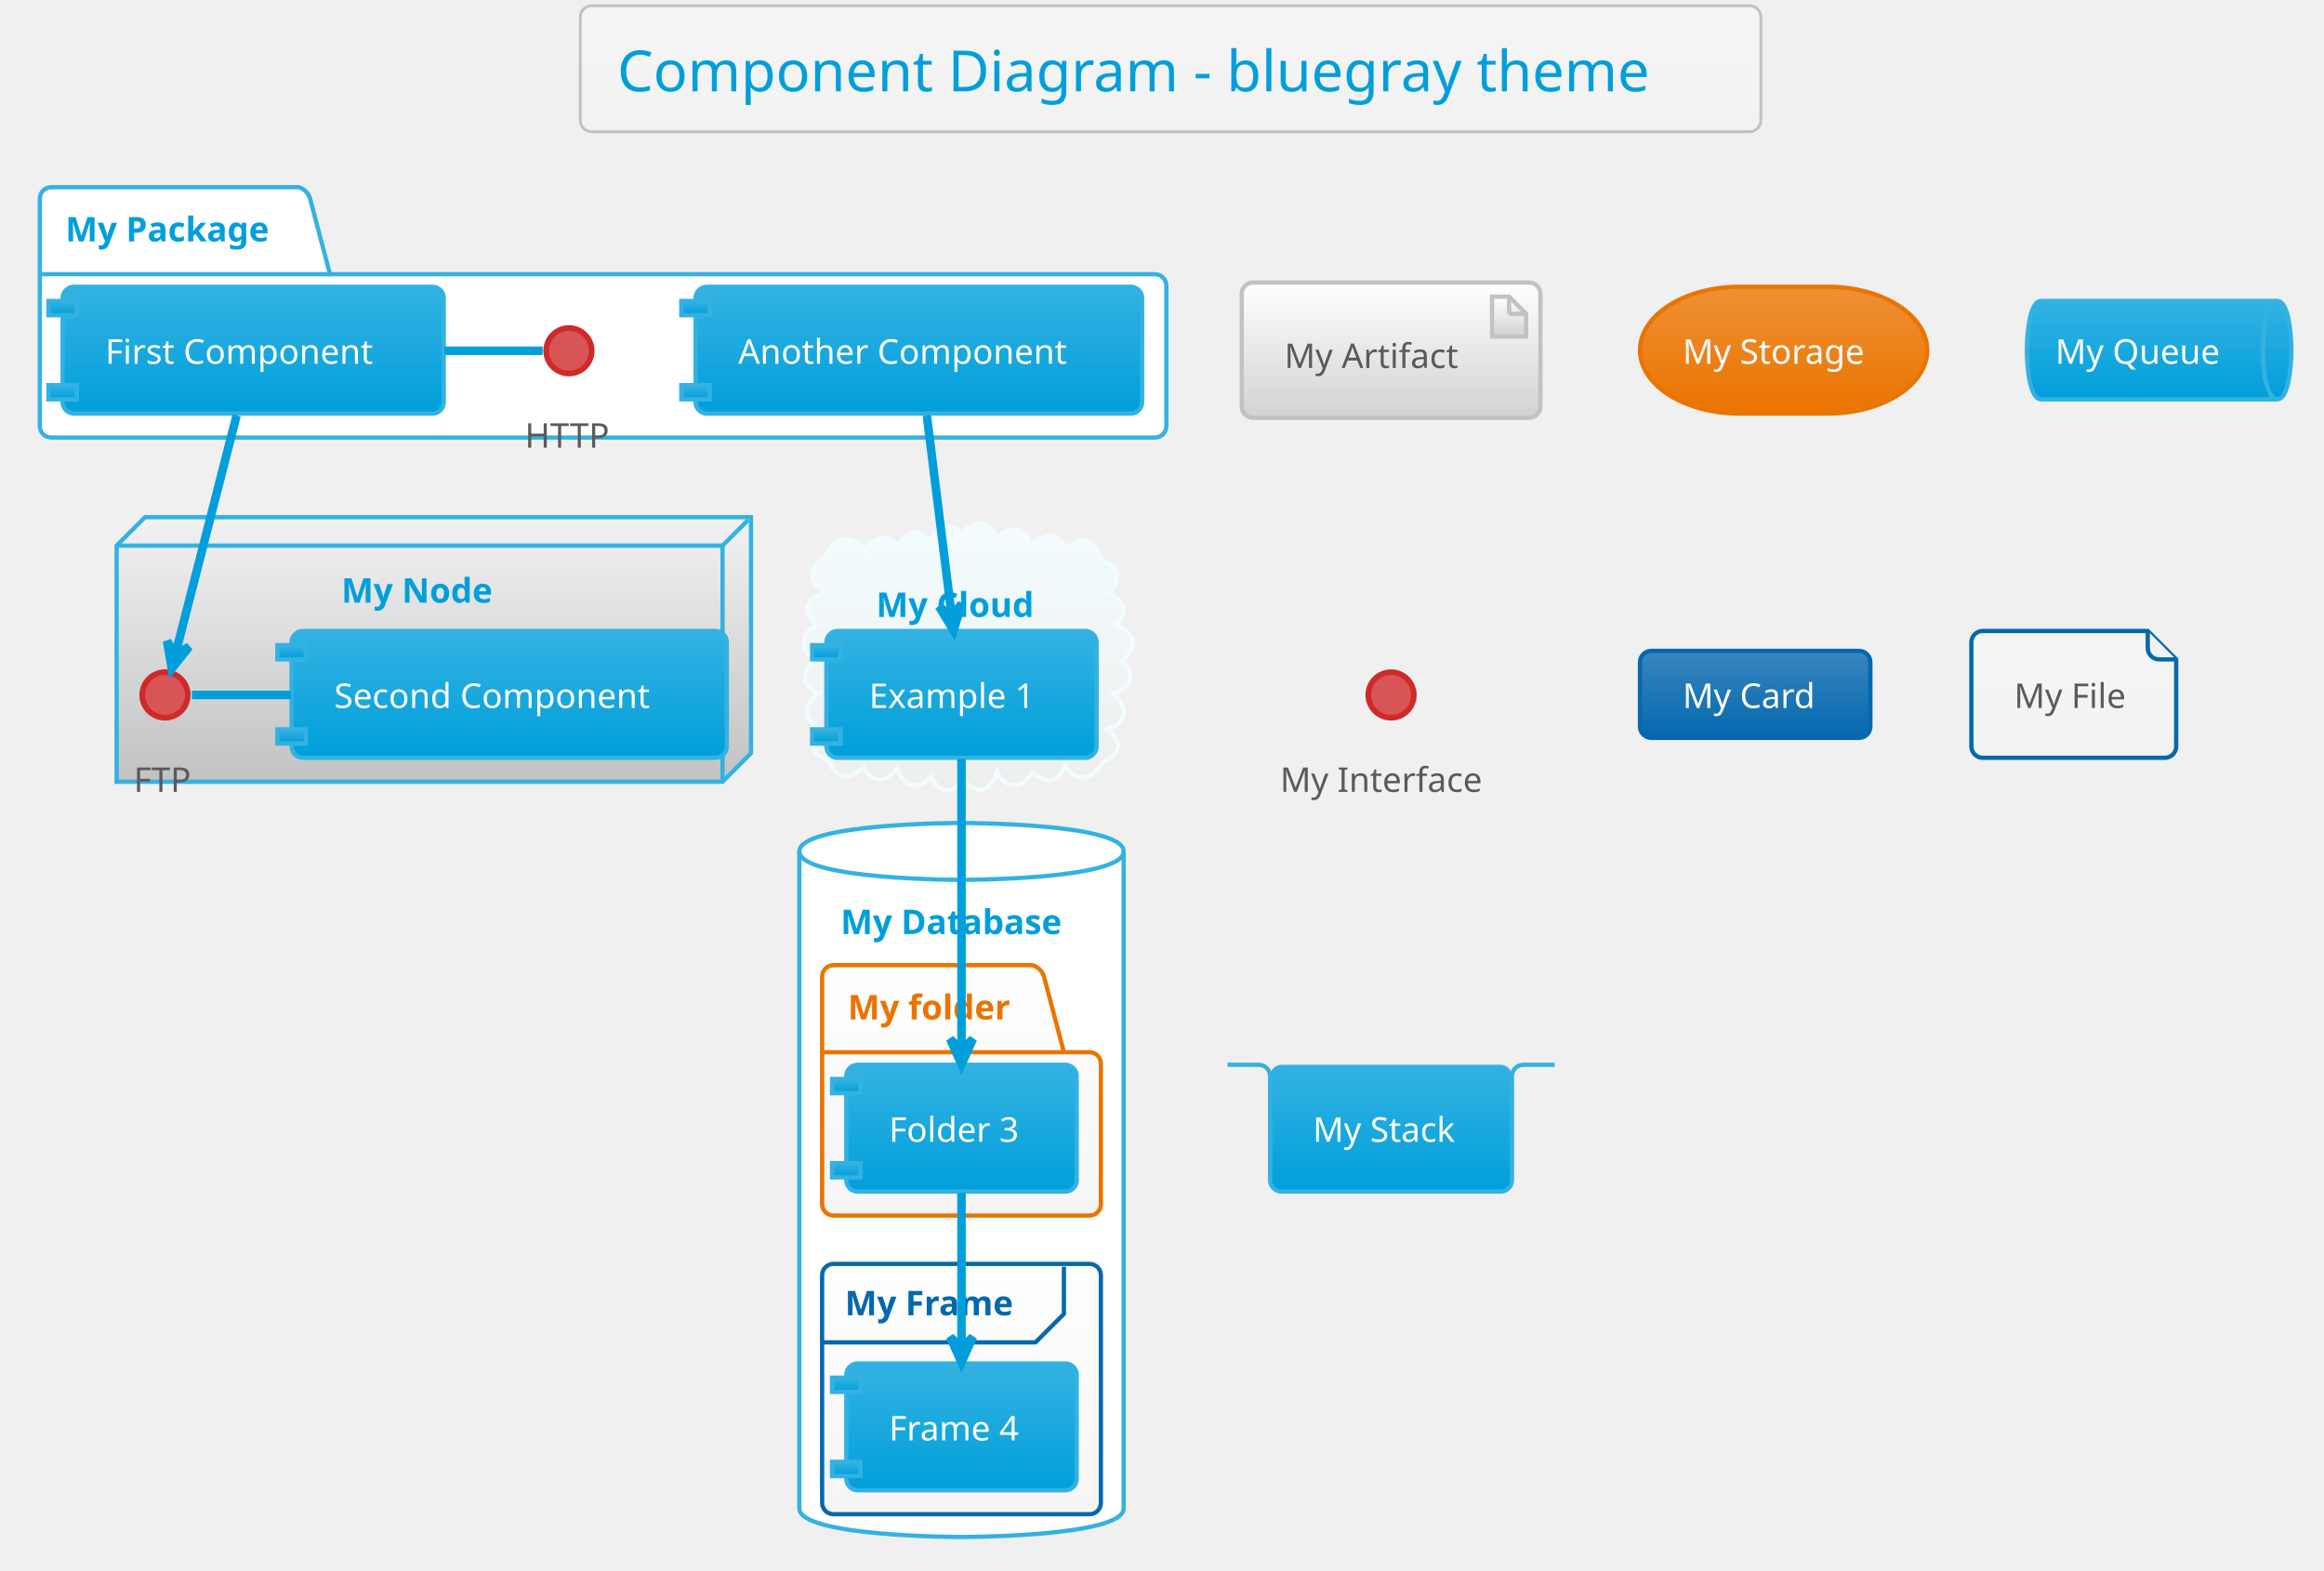
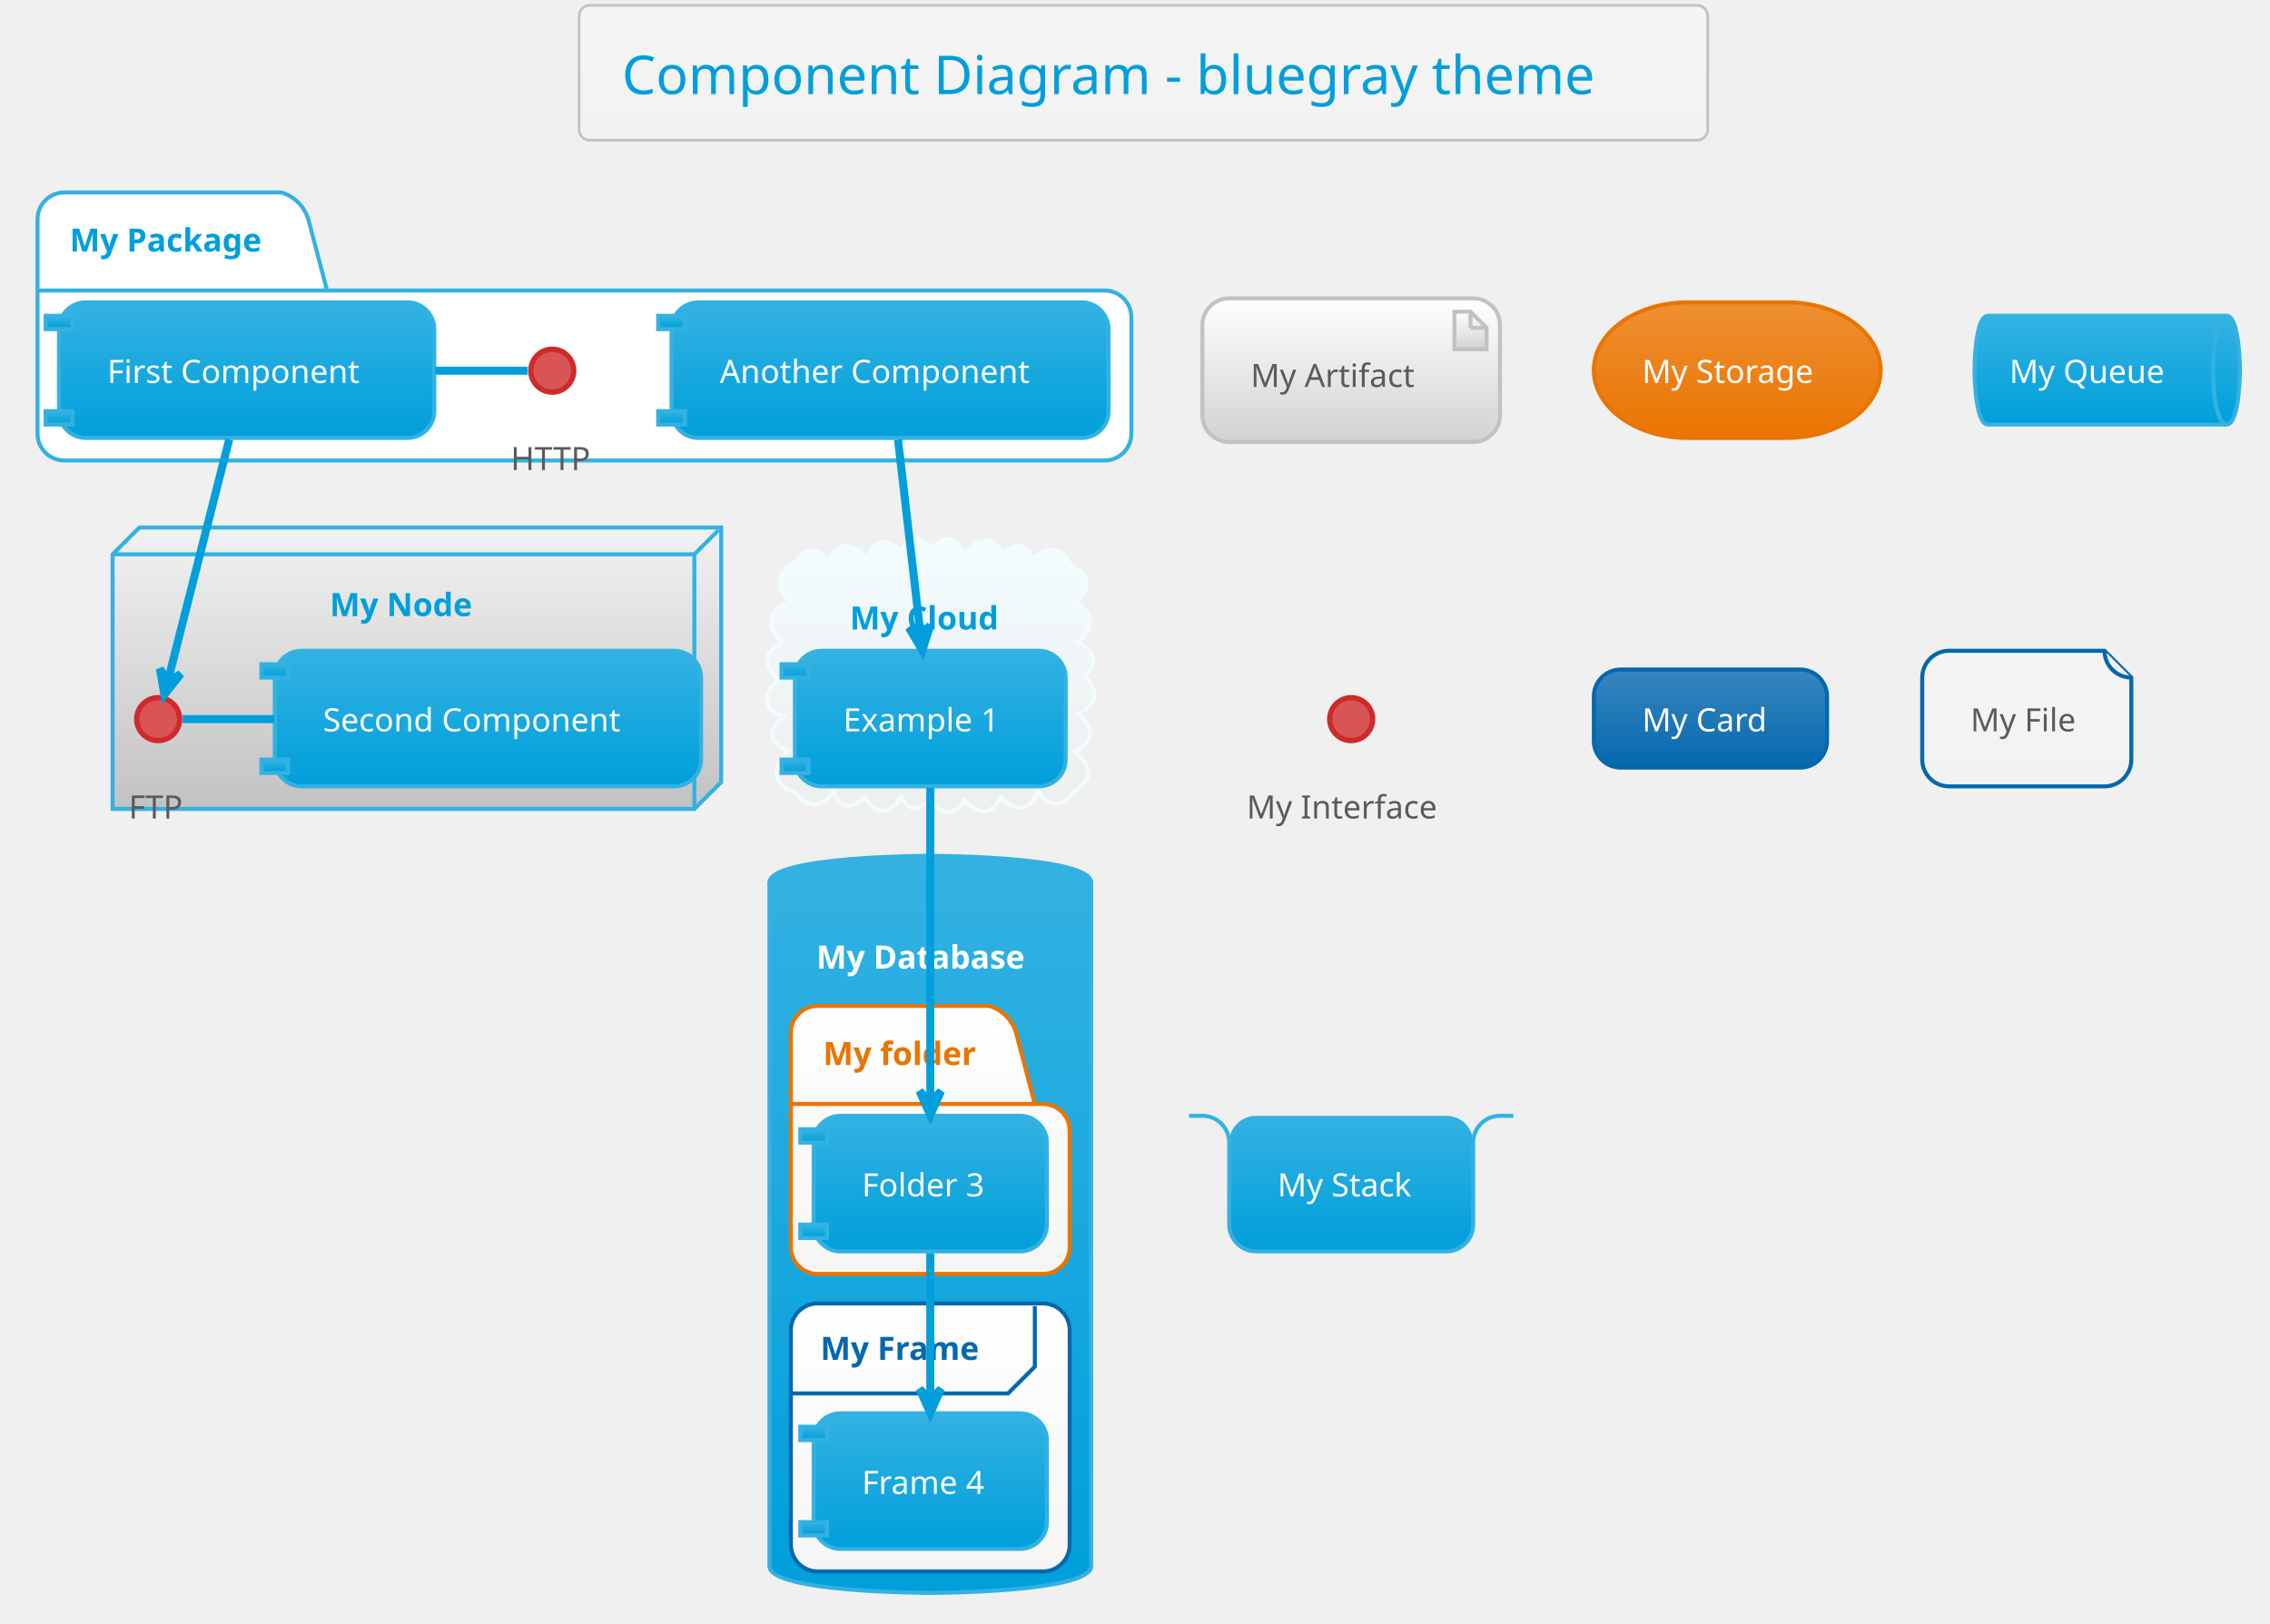
- <svg xmlns="http://www.w3.org/2000/svg" contentScriptType="application/ecmascript" contentStyleType="text/css" height="575px" preserveAspectRatio="none" style="width:851px;height:575px;" version="1.1" viewBox="0 0 851 575" width="851.042px" zoomAndPan="magnify">
+ <svg xmlns="http://www.w3.org/2000/svg" contentScriptType="application/ecmascript" contentStyleType="text/css" height="631.25px" preserveAspectRatio="none" style="width:882px;height:631px;" version="1.1" viewBox="0 0 882 631" width="882.292px" zoomAndPan="magnify">
  <defs>
-     <linearGradient id="g1nafm2k7npzr20" x1="50%" x2="50%" y1="0%" y2="100%">
+     <linearGradient id="g1o58khhuytk700" x1="50%" x2="50%" y1="0%" y2="100%">
      <stop offset="0%" stop-color="#F5F5F5" />
      <stop offset="100%" stop-color="#F2F2F2" />
    </linearGradient>
-     <linearGradient id="g1nafm2k7npzr21" x1="50%" x2="50%" y1="0%" y2="100%">
+     <linearGradient id="g1o58khhuytk701" x1="50%" x2="50%" y1="0%" y2="100%">
      <stop offset="0%" stop-color="#F2F2F2" />
      <stop offset="100%" stop-color="#C2C2C2" />
    </linearGradient>
-     <linearGradient id="g1nafm2k7npzr22" x1="50%" x2="50%" y1="0%" y2="100%">
+     <linearGradient id="g1o58khhuytk702" x1="50%" x2="50%" y1="0%" y2="100%">
      <stop offset="0%" stop-color="#F2FCFE" />
      <stop offset="100%" stop-color="#EEEEEE" />
    </linearGradient>
-     <linearGradient id="g1nafm2k7npzr23" x1="50%" x2="50%" y1="0%" y2="100%">
+     <linearGradient id="g1o58khhuytk703" x1="50%" x2="50%" y1="0%" y2="100%">
+       <stop offset="0%" stop-color="#33B2E2" />
+       <stop offset="100%" stop-color="#009FDB" />
+     </linearGradient>
+     <linearGradient id="g1o58khhuytk704" x1="50%" x2="50%" y1="0%" y2="100%">
      <stop offset="0%" stop-color="#FFFFFF" />
      <stop offset="100%" stop-color="#F5F5F5" />
    </linearGradient>
-     <linearGradient id="g1nafm2k7npzr24" x1="50%" x2="50%" y1="0%" y2="100%">
-       <stop offset="0%" stop-color="#33B2E2" />
-       <stop offset="100%" stop-color="#009FDB" />
-     </linearGradient>
-     <linearGradient id="g1nafm2k7npzr25" x1="50%" x2="50%" y1="0%" y2="100%">
+     <linearGradient id="g1o58khhuytk705" x1="50%" x2="50%" y1="0%" y2="100%">
      <stop offset="0%" stop-color="#FFFFFF" />
      <stop offset="100%" stop-color="#D2D2D2" />
    </linearGradient>
-     <linearGradient id="g1nafm2k7npzr26" x1="50%" x2="50%" y1="0%" y2="100%">
+     <linearGradient id="g1o58khhuytk706" x1="50%" x2="50%" y1="0%" y2="100%">
      <stop offset="0%" stop-color="#EE9033" />
      <stop offset="100%" stop-color="#EA7400" />
    </linearGradient>
-     <linearGradient id="g1nafm2k7npzr27" x1="50%" x2="50%" y1="0%" y2="100%">
+     <linearGradient id="g1o58khhuytk707" x1="50%" x2="50%" y1="0%" y2="100%">
      <stop offset="0%" stop-color="#3786BE" />
      <stop offset="100%" stop-color="#0568AE" />
    </linearGradient>
  </defs>
  <g>
-     <rect fill="url(#g1nafm2k7npzr20)" height="46.153" rx="4.167" ry="4.167" style="stroke: #C2C2C2; stroke-width: 1.042;" width="432.292" x="212.5" y="2.083" />
-     <text fill="#009FDB" font-family="Verdana" font-size="20.833" lengthAdjust="spacingAndGlyphs" textLength="405.208" x="226.042" y="33.445">Component Diagram - bluegray theme</text>
-     <path d="M18.75,68.549 L109.375,68.549 A6.25,6.25 0 0 1 113.542,72.715 L120.833,100.407 L422.917,100.407 A4.167,4.167 0 0 1 427.083,104.574 L427.083,156.049 A4.167,4.167 0 0 1 422.917,160.215 L18.75,160.215 A4.167,4.167 0 0 1 14.583,156.049 L14.583,72.715 A4.167,4.167 0 0 1 18.75,68.549 " fill="#FFFFFF" style="stroke: #33B2E2; stroke-width: 1.562;" />
-     <line style="stroke: #33B2E2; stroke-width: 1.562;" x1="14.583" x2="120.833" y1="100.407" y2="100.407" />
-     <text fill="#009FDB" font-family="Verdana" font-size="12.5" font-weight="bold" lengthAdjust="spacingAndGlyphs" textLength="82.292" x="23.958" y="88.407">My Package</text>
-     <polygon fill="url(#g1nafm2k7npzr21)" points="42.708,199.799,53.125,189.382,275,189.382,275,275.84,264.583,286.257,42.708,286.257,42.708,199.799" style="stroke: #33B2E2; stroke-width: 1.562;" />
-     <line style="stroke: #33B2E2; stroke-width: 1.562;" x1="264.583" x2="273.958" y1="199.799" y2="190.424" />
-     <line style="stroke: #33B2E2; stroke-width: 1.562;" x1="42.708" x2="264.583" y1="199.799" y2="199.799" />
-     <line style="stroke: #33B2E2; stroke-width: 1.562;" x1="264.583" x2="264.583" y1="199.799" y2="286.257" />
-     <text fill="#009FDB" font-family="Verdana" font-size="12.5" font-weight="bold" lengthAdjust="spacingAndGlyphs" textLength="59.375" x="125" y="220.699">My Node</text>
-     <path d="M302.306,204.121 C304.827,197.197 311.717,194.481 316.659,201.657 C319.477,196.129 324.752,195.28 329.023,199.883 C331.822,194.665 336.648,192.895 340.756,198.458 C342.576,192.75 347.917,190.906 352.42,195.387 C356.744,189.935 362.439,190.379 365.211,197.028 C370.217,192.374 375.272,192.689 377.814,199.692 C381.76,195.228 387.454,194.347 390,201.2 C396.217,195.348 400.733,197.867 403.347,204.925 C410.009,207.322 410.757,212.761 405.598,217.308 C411.489,219.376 413.642,224.038 408.731,229.001 C415.964,232.212 417.182,236.22 411.022,241.824 C415.894,247.325 414.466,251.84 407.547,253.967 C413.165,258.585 413.081,264.669 405.413,267.133 C411.256,271.848 410.41,275.795 403.991,279.047 C400.078,285.104 394.816,287.524 389.891,280.106 C387.493,287.453 383.086,287.048 378.014,282.858 C374.536,288.99 368.515,289.304 365.149,282.745 C362.249,290.323 358.362,291.179 352.52,285.561 C348.32,291.499 343.983,290.125 340.905,284.44 C335.315,290.185 330.877,287.953 328.498,281.242 C324.628,286.271 319.887,287.429 316.301,280.942 C311.315,285.305 305.995,286.05 303.51,278.302 C296.886,276.453 296.588,272.257 300.723,267.606 C294.888,264.059 292.894,258.315 299.828,253.932 C293.121,250.958 293.69,245.845 298.346,241.515 C292.322,237.591 293.746,231.936 299.097,228.679 C293.674,223.476 294.93,219.113 302.067,217.145 C296.135,212.776 295.478,208.257 302.306,204.121 " fill="url(#g1nafm2k7npzr22)" style="stroke: #F2FCFE; stroke-width: 1.562;" />
-     <text fill="#009FDB" font-family="Verdana" font-size="12.5" font-weight="bold" lengthAdjust="spacingAndGlyphs" textLength="62.5" x="320.833" y="225.907">My Cloud</text>
-     <path d="M292.708,311.778 C292.708,301.361 352.083,301.361 352.083,301.361 C352.083,301.361 411.458,301.361 411.458,311.778 L411.458,552.403 C411.458,562.819 352.083,562.819 352.083,562.819 C352.083,562.819 292.708,562.819 292.708,552.403 L292.708,311.778 " fill="#FFFFFF" style="stroke: #33B2E2; stroke-width: 1.562;" />
-     <path d="M292.708,311.778 C292.708,322.194 352.083,322.194 352.083,322.194 C352.083,322.194 411.458,322.194 411.458,311.778 " fill="none" style="stroke: #33B2E2; stroke-width: 1.562;" />
-     <text fill="#009FDB" font-family="Verdana" font-size="12.5" font-weight="bold" lengthAdjust="spacingAndGlyphs" textLength="88.542" x="307.812" y="342.053">My Database</text>
-     <path d="M305.208,353.444 L378.125,353.444 A6.25,6.25 0 0 1 382.292,357.611 L389.583,385.303 L398.958,385.303 A4.167,4.167 0 0 1 403.125,389.469 L403.125,440.944 A4.167,4.167 0 0 1 398.958,445.111 L305.208,445.111 A4.167,4.167 0 0 1 301.042,440.944 L301.042,357.611 A4.167,4.167 0 0 1 305.208,353.444 " fill="url(#g1nafm2k7npzr23)" style="stroke: #EA7400; stroke-width: 1.562;" />
-     <line style="stroke: #EA7400; stroke-width: 1.562;" x1="301.042" x2="389.583" y1="385.303" y2="385.303" />
-     <text fill="#EA7400" font-family="Verdana" font-size="12.5" font-weight="bold" lengthAdjust="spacingAndGlyphs" textLength="64.583" x="310.417" y="373.303">My folder</text>
-     <rect fill="url(#g1nafm2k7npzr23)" height="91.667" rx="4.167" ry="4.167" style="stroke: #0568AE; stroke-width: 1.562;" width="102.083" x="301.042" y="462.819" />
-     <path d="M389.583,463.861 L389.583,481.136 L379.167,491.553 L301.042,491.553 " fill="none" style="stroke: #0568AE; stroke-width: 1.562;" />
-     <text fill="#0568AE" font-family="Verdana" font-size="12.5" font-weight="bold" lengthAdjust="spacingAndGlyphs" textLength="67.708" x="309.375" y="481.637">My Frame</text>
-     <ellipse cx="208.333" cy="128.444" fill="#D95555" rx="8.333" ry="8.333" style="stroke: #CF2A2A; stroke-width: 2.083;" />
-     <text fill="#5A5A5A" font-family="Verdana" font-size="12.5" lengthAdjust="spacingAndGlyphs" textLength="32.292" x="192.188" y="163.928">HTTP</text>
-     <rect fill="url(#g1nafm2k7npzr24)" height="46.442" rx="4.167" ry="4.167" style="stroke: #33B2E2; stroke-width: 1.562;" width="139.583" x="22.917" y="105.007" />
-     <rect fill="url(#g1nafm2k7npzr24)" height="5.208" style="stroke: #33B2E2; stroke-width: 1.562;" width="10.417" x="17.708" y="110.215" />
-     <rect fill="url(#g1nafm2k7npzr24)" height="5.208" style="stroke: #33B2E2; stroke-width: 1.562;" width="10.417" x="17.708" y="141.032" />
-     <text fill="#FFFFFF" font-family="Verdana" font-size="12.5" lengthAdjust="spacingAndGlyphs" textLength="108.333" x="38.542" y="133.199">First Component</text>
-     <rect fill="url(#g1nafm2k7npzr24)" height="46.442" rx="4.167" ry="4.167" style="stroke: #33B2E2; stroke-width: 1.562;" width="163.542" x="254.688" y="105.007" />
-     <rect fill="url(#g1nafm2k7npzr24)" height="5.208" style="stroke: #33B2E2; stroke-width: 1.562;" width="10.417" x="249.479" y="110.215" />
-     <rect fill="url(#g1nafm2k7npzr24)" height="5.208" style="stroke: #33B2E2; stroke-width: 1.562;" width="10.417" x="249.479" y="141.032" />
-     <text fill="#FFFFFF" font-family="Verdana" font-size="12.5" lengthAdjust="spacingAndGlyphs" textLength="132.292" x="270.312" y="133.199">Another Component</text>
-     <ellipse cx="60.417" cy="254.486" fill="#D95555" rx="8.333" ry="8.333" style="stroke: #CF2A2A; stroke-width: 2.083;" />
-     <text fill="#5A5A5A" font-family="Verdana" font-size="12.5" lengthAdjust="spacingAndGlyphs" textLength="22.917" x="48.958" y="289.97">FTP</text>
-     <rect fill="url(#g1nafm2k7npzr24)" height="46.442" rx="4.167" ry="4.167" style="stroke: #33B2E2; stroke-width: 1.562;" width="159.375" x="106.771" y="231.049" />
-     <rect fill="url(#g1nafm2k7npzr24)" height="5.208" style="stroke: #33B2E2; stroke-width: 1.562;" width="10.417" x="101.562" y="236.257" />
-     <rect fill="url(#g1nafm2k7npzr24)" height="5.208" style="stroke: #33B2E2; stroke-width: 1.562;" width="10.417" x="101.562" y="267.074" />
-     <text fill="#FFFFFF" font-family="Verdana" font-size="12.5" lengthAdjust="spacingAndGlyphs" textLength="128.125" x="122.396" y="259.241">Second Component</text>
-     <rect fill="url(#g1nafm2k7npzr24)" height="46.442" rx="4.167" ry="4.167" style="stroke: #33B2E2; stroke-width: 1.562;" width="98.958" x="302.604" y="231.049" />
-     <rect fill="url(#g1nafm2k7npzr24)" height="5.208" style="stroke: #33B2E2; stroke-width: 1.562;" width="10.417" x="297.396" y="236.257" />
-     <rect fill="url(#g1nafm2k7npzr24)" height="5.208" style="stroke: #33B2E2; stroke-width: 1.562;" width="10.417" x="297.396" y="267.074" />
-     <text fill="#FFFFFF" font-family="Verdana" font-size="12.5" lengthAdjust="spacingAndGlyphs" textLength="67.708" x="318.229" y="259.241">Example 1</text>
-     <rect fill="url(#g1nafm2k7npzr24)" height="46.442" rx="4.167" ry="4.167" style="stroke: #33B2E2; stroke-width: 1.562;" width="84.375" x="309.896" y="389.903" />
-     <rect fill="url(#g1nafm2k7npzr24)" height="5.208" style="stroke: #33B2E2; stroke-width: 1.562;" width="10.417" x="304.688" y="395.111" />
-     <rect fill="url(#g1nafm2k7npzr24)" height="5.208" style="stroke: #33B2E2; stroke-width: 1.562;" width="10.417" x="304.688" y="425.928" />
-     <text fill="#FFFFFF" font-family="Verdana" font-size="12.5" lengthAdjust="spacingAndGlyphs" textLength="53.125" x="325.521" y="418.095">Folder 3</text>
-     <rect fill="url(#g1nafm2k7npzr24)" height="46.442" rx="4.167" ry="4.167" style="stroke: #33B2E2; stroke-width: 1.562;" width="84.375" x="309.896" y="499.278" />
-     <rect fill="url(#g1nafm2k7npzr24)" height="5.208" style="stroke: #33B2E2; stroke-width: 1.562;" width="10.417" x="304.688" y="504.486" />
-     <rect fill="url(#g1nafm2k7npzr24)" height="5.208" style="stroke: #33B2E2; stroke-width: 1.562;" width="10.417" x="304.688" y="535.303" />
-     <text fill="#FFFFFF" font-family="Verdana" font-size="12.5" lengthAdjust="spacingAndGlyphs" textLength="53.125" x="325.521" y="527.47">Frame 4</text>
-     <rect fill="url(#g1nafm2k7npzr25)" height="49.567" rx="4.167" ry="4.167" style="stroke: #C2C2C2; stroke-width: 1.562;" width="109.375" x="454.688" y="103.444" />
-     <polygon fill="url(#g1nafm2k7npzr25)" points="546.354,108.653,546.354,123.236,558.854,123.236,558.854,114.903,552.604,108.653,546.354,108.653" style="stroke: #C2C2C2; stroke-width: 1.562;" />
-     <line style="stroke: #C2C2C2; stroke-width: 1.562;" x1="552.604" x2="552.604" y1="108.653" y2="114.903" />
-     <line style="stroke: #C2C2C2; stroke-width: 1.562;" x1="558.854" x2="552.604" y1="114.903" y2="114.903" />
-     <text fill="#5A5A5A" font-family="Verdana" font-size="12.5" lengthAdjust="spacingAndGlyphs" textLength="67.708" x="470.312" y="134.762">My Artifact</text>
-     <rect fill="url(#g1nafm2k7npzr26)" height="46.442" rx="36.458" ry="36.458" style="stroke: #EA7400; stroke-width: 1.562;" width="105.208" x="600.521" y="105.007" />
-     <text fill="#FFFFFF" font-family="Verdana" font-size="12.5" lengthAdjust="spacingAndGlyphs" textLength="73.958" x="616.146" y="133.199">My Storage</text>
-     <path d="M747.396,110.215 L833.854,110.215 C839.062,110.215 839.062,128.228 839.062,128.228 C839.062,128.228 839.062,146.24 833.854,146.24 L747.396,146.24 C742.188,146.24 742.188,128.228 742.188,128.228 C742.188,128.228 742.188,110.215 747.396,110.215 " fill="url(#g1nafm2k7npzr24)" style="stroke: #33B2E2; stroke-width: 1.562;" />
-     <path d="M833.854,110.215 C828.646,110.215 828.646,128.228 828.646,128.228 C828.646,146.24 833.854,146.24 833.854,146.24 " fill="none" style="stroke: #33B2E2; stroke-width: 1.562;" />
-     <text fill="#FFFFFF" font-family="Verdana" font-size="12.5" lengthAdjust="spacingAndGlyphs" textLength="65.625" x="752.604" y="133.199">My Queue</text>
-     <ellipse cx="509.375" cy="254.486" fill="#D95555" rx="8.333" ry="8.333" style="stroke: #CF2A2A; stroke-width: 2.083;" />
-     <text fill="#5A5A5A" font-family="Verdana" font-size="12.5" lengthAdjust="spacingAndGlyphs" textLength="81.25" x="468.75" y="289.97">My Interface</text>
-     <rect fill="url(#g1nafm2k7npzr27)" height="31.858" rx="4.167" ry="4.167" style="stroke: #0568AE; stroke-width: 1.562;" width="84.375" x="600.521" y="238.34" />
-     <text fill="#FFFFFF" font-family="Verdana" font-size="12.5" lengthAdjust="spacingAndGlyphs" textLength="53.125" x="616.146" y="259.241">My Card</text>
-     <path d="M721.875,235.215 L721.875,273.324 A4.167,4.167 0 0 0 726.042,277.49 L792.708,277.49 A4.167,4.167 0 0 0 796.875,273.324 L796.875,241.465 L786.458,231.049 L726.042,231.049 A4.167,4.167 0 0 0 721.875,235.215 " fill="url(#g1nafm2k7npzr20)" style="stroke: #0568AE; stroke-width: 1.562;" />
-     <path d="M786.458,231.049 L786.458,237.299 A4.167,4.167 0 0 0 790.625,241.465 L796.875,241.465 " fill="url(#g1nafm2k7npzr20)" style="stroke: #0568AE; stroke-width: 1.562;" />
-     <text fill="#5A5A5A" font-family="Verdana" font-size="12.5" lengthAdjust="spacingAndGlyphs" textLength="43.75" x="737.5" y="259.241">My File</text>
-     <rect fill="url(#g1nafm2k7npzr24)" height="46.442" rx="4.167" ry="4.167" style="stroke: none; stroke-width: 1.562;" width="88.542" x="465.104" y="389.903" />
-     <path d="M449.479,389.903 L460.938,389.903 A4.167,4.167 0 0 1 465.104,394.069 L465.104,432.178 A4.167,4.167 0 0 0 469.271,436.344 L549.479,436.344 A4.167,4.167 0 0 0 553.646,432.178 L553.646,394.069 A4.167,4.167 0 0 1 557.812,389.903 L569.271,389.903 " fill="none" style="stroke: #33B2E2; stroke-width: 1.562;" />
-     <text fill="#FFFFFF" font-family="Verdana" font-size="12.5" lengthAdjust="spacingAndGlyphs" textLength="57.292" x="480.729" y="418.095">My Stack</text>
-     <path d="M198.711,128.444 C186.713,128.444 174.714,128.444 162.716,128.444 " fill="none" id="HTTP-First Component" style="stroke: #009FDB; stroke-width: 3.125;" />
-     <path d="M70.264,254.486 C82.367,254.486 94.471,254.486 106.575,254.486 " fill="none" id="FTP-Second Component" style="stroke: #009FDB; stroke-width: 3.125;" />
-     <path d="M86.635,152.152 C80.032,177.922 69.689,218.294 64.175,239.818 " fill="none" id="First Component-&gt;FTP" style="stroke: #009FDB; stroke-width: 3.125;" />
-     <polygon fill="#009FDB" points="62.882,244.864,69.245,236.816,64.175,239.818,61.173,234.748,62.882,244.864" style="stroke: #009FDB; stroke-width: 3.125;" />
-     <path d="M339.397,152.152 C341.983,173.014 345.756,203.445 348.515,225.699 " fill="none" id="Another Component-&gt;Example 1" style="stroke: #009FDB; stroke-width: 3.125;" />
-     <polygon fill="#009FDB" points="349.158,230.885,352.139,221.069,348.517,225.716,343.869,222.094,349.158,230.885" style="stroke: #009FDB; stroke-width: 3.125;" />
-     <path d="M352.083,277.926 C352.083,306.2 352.083,353.733 352.083,384.302 " fill="none" id="Example 1-&gt;Folder 3" style="stroke: #009FDB; stroke-width: 3.125;" />
-     <polygon fill="#009FDB" points="352.083,389.805,356.25,380.43,352.083,384.596,347.917,380.43,352.083,389.805" style="stroke: #009FDB; stroke-width: 3.125;" />
-     <path d="M352.083,436.804 C352.083,453.414 352.083,475.804 352.083,493.562 " fill="none" id="Folder 3-&gt;Frame 4" style="stroke: #009FDB; stroke-width: 3.125;" />
-     <polygon fill="#009FDB" points="352.083,498.913,356.25,489.538,352.083,493.705,347.917,489.538,352.083,498.913" style="stroke: #009FDB; stroke-width: 3.125;" />
+     <rect fill="url(#g1o58khhuytk700)" height="52.403" rx="4.167" ry="4.167" style="stroke: #C2C2C2; stroke-width: 1.042;" width="438.542" x="225" y="2.083" />
+     <text fill="#009FDB" font-family="Verdana" font-size="20.833" lengthAdjust="spacingAndGlyphs" textLength="405.208" x="241.667" y="36.57">Component Diagram - bluegray theme</text>
+     <path d="M25,74.799 L109.375,74.799 A15.625,15.625 0 0 1 119.792,85.215 L127.083,112.907 L429.167,112.907 A10.417,10.417 0 0 1 439.583,123.324 L439.583,168.549 A10.417,10.417 0 0 1 429.167,178.965 L25,178.965 A10.417,10.417 0 0 1 14.583,168.549 L14.583,85.215 A10.417,10.417 0 0 1 25,74.799 " fill="#FFFFFF" style="stroke: #33B2E2; stroke-width: 1.562;" />
+     <line style="stroke: #33B2E2; stroke-width: 1.562;" x1="14.583" x2="127.083" y1="112.907" y2="112.907" />
+     <text fill="#009FDB" font-family="Verdana" font-size="12.5" font-weight="bold" lengthAdjust="spacingAndGlyphs" textLength="82.292" x="27.083" y="97.782">My Package</text>
+     <polygon fill="url(#g1o58khhuytk701)" points="43.75,215.424,54.167,205.007,280.208,205.007,280.208,303.965,269.792,314.382,43.75,314.382,43.75,215.424" style="stroke: #33B2E2; stroke-width: 1.562;" />
+     <line style="stroke: #33B2E2; stroke-width: 1.562;" x1="269.792" x2="279.167" y1="215.424" y2="206.049" />
+     <line style="stroke: #33B2E2; stroke-width: 1.562;" x1="43.75" x2="269.792" y1="215.424" y2="215.424" />
+     <line style="stroke: #33B2E2; stroke-width: 1.562;" x1="269.792" x2="269.792" y1="215.424" y2="314.382" />
+     <text fill="#009FDB" font-family="Verdana" font-size="12.5" font-weight="bold" lengthAdjust="spacingAndGlyphs" textLength="59.375" x="128.125" y="239.449">My Node</text>
+     <path d="M308.867,218.697 C312.319,212.907 318.004,212.08 321.685,218.456 C325.323,209.774 332.133,211.012 336.927,217.278 C338.507,209.864 344.812,208.636 349.723,213.92 C353.551,208.792 357.165,207.019 361.594,213.294 C367.511,207.169 371.692,208.565 374.958,215.921 C378.617,208.548 385.956,207.927 390.028,215.505 C394.918,210.087 398.228,211.593 401.5,217.19 C406.155,212.087 413.067,212.145 415.644,219.542 C423.279,223.283 424.265,228.059 418.396,234.316 C425.502,238.929 424.843,244.794 418.782,249.736 C424.735,252.322 427.45,257.592 421.417,262.627 C426.62,268.536 427.139,273.821 418.818,277.341 C424.436,282.16 426.024,288.262 417.65,291.963 C424.29,297.759 425.071,303.029 416.717,307.95 C412.52,314.107 407.05,313.798 403.345,307.424 C400.693,315.126 394.08,315.787 389.113,309.837 C384.772,317.096 380.144,316.707 374.844,310.884 C370.688,317.732 365.306,316.733 361.518,310.507 C357.507,314.92 353.459,315.995 350.257,309.659 C345.441,316.666 340.931,317.097 335.913,309.861 C331.033,314.641 326.009,314.477 323.801,307.181 C319.137,314.989 313.999,313.793 308.701,307.878 C299.4,305.022 300.358,297.24 306.133,291.952 C298.804,288.528 297.692,283.733 304.507,278.588 C296.175,275.949 296.194,268.776 302.675,264.245 C297.18,258.684 295.789,254.104 303.991,249.79 C296.738,243.765 299.062,236.521 307.342,233.739 C301.004,229.17 301.757,221.904 308.867,218.697 " fill="url(#g1o58khhuytk702)" style="stroke: #F2FCFE; stroke-width: 1.562;" />
+     <text fill="#009FDB" font-family="Verdana" font-size="12.5" font-weight="bold" lengthAdjust="spacingAndGlyphs" textLength="62.5" x="330.208" y="244.657">My Cloud</text>
+     <path d="M298.958,343.028 C298.958,332.611 361.458,332.611 361.458,332.611 C361.458,332.611 423.958,332.611 423.958,343.028 L423.958,608.653 C423.958,619.069 361.458,619.069 361.458,619.069 C361.458,619.069 298.958,619.069 298.958,608.653 L298.958,343.028 " fill="url(#g1o58khhuytk703)" style="stroke: #33B2E2; stroke-width: 1.562;" />
+     <path d="M298.958,343.028 C298.958,353.444 361.458,353.444 361.458,353.444 C361.458,353.444 423.958,353.444 423.958,343.028 " fill="none" style="stroke: #33B2E2; stroke-width: 1.562;" />
+     <text fill="#FFFFFF" font-family="Verdana" font-size="12.5" font-weight="bold" lengthAdjust="spacingAndGlyphs" textLength="88.542" x="317.188" y="376.428">My Database</text>
+     <path d="M317.708,390.944 L384.375,390.944 A15.625,15.625 0 0 1 394.792,401.361 L402.083,429.053 L405.208,429.053 A10.417,10.417 0 0 1 415.625,439.469 L415.625,484.694 A10.417,10.417 0 0 1 405.208,495.111 L317.708,495.111 A10.417,10.417 0 0 1 307.292,484.694 L307.292,401.361 A10.417,10.417 0 0 1 317.708,390.944 " fill="url(#g1o58khhuytk704)" style="stroke: #EA7400; stroke-width: 1.562;" />
+     <line style="stroke: #EA7400; stroke-width: 1.562;" x1="307.292" x2="402.083" y1="429.053" y2="429.053" />
+     <text fill="#EA7400" font-family="Verdana" font-size="12.5" font-weight="bold" lengthAdjust="spacingAndGlyphs" textLength="64.583" x="319.792" y="413.928">My folder</text>
+     <rect fill="url(#g1o58khhuytk704)" height="104.167" rx="10.417" ry="10.417" style="stroke: #0568AE; stroke-width: 1.562;" width="108.333" x="307.292" y="506.569" />
+     <path d="M402.083,507.611 L402.083,531.136 L391.667,541.553 L307.292,541.553 " fill="none" style="stroke: #0568AE; stroke-width: 1.562;" />
+     <text fill="#0568AE" font-family="Verdana" font-size="12.5" font-weight="bold" lengthAdjust="spacingAndGlyphs" textLength="67.708" x="318.75" y="528.512">My Frame</text>
+     <ellipse cx="214.583" cy="144.069" fill="#D95555" rx="8.333" ry="8.333" style="stroke: #CF2A2A; stroke-width: 2.083;" />
+     <text fill="#5A5A5A" font-family="Verdana" font-size="12.5" lengthAdjust="spacingAndGlyphs" textLength="32.292" x="198.438" y="182.678">HTTP</text>
+     <rect fill="url(#g1o58khhuytk703)" height="52.692" rx="10.417" ry="10.417" style="stroke: #33B2E2; stroke-width: 1.562;" width="145.833" x="22.917" y="117.507" />
+     <rect fill="url(#g1o58khhuytk703)" height="5.208" style="stroke: #33B2E2; stroke-width: 1.562;" width="10.417" x="17.708" y="122.715" />
+     <rect fill="url(#g1o58khhuytk703)" height="5.208" style="stroke: #33B2E2; stroke-width: 1.562;" width="10.417" x="17.708" y="159.782" />
+     <text fill="#FFFFFF" font-family="Verdana" font-size="12.5" lengthAdjust="spacingAndGlyphs" textLength="108.333" x="41.667" y="148.824">First Component</text>
+     <rect fill="url(#g1o58khhuytk703)" height="52.692" rx="10.417" ry="10.417" style="stroke: #33B2E2; stroke-width: 1.562;" width="169.792" x="260.938" y="117.507" />
+     <rect fill="url(#g1o58khhuytk703)" height="5.208" style="stroke: #33B2E2; stroke-width: 1.562;" width="10.417" x="255.729" y="122.715" />
+     <rect fill="url(#g1o58khhuytk703)" height="5.208" style="stroke: #33B2E2; stroke-width: 1.562;" width="10.417" x="255.729" y="159.782" />
+     <text fill="#FFFFFF" font-family="Verdana" font-size="12.5" lengthAdjust="spacingAndGlyphs" textLength="132.292" x="279.688" y="148.824">Another Component</text>
+     <ellipse cx="61.458" cy="279.486" fill="#D95555" rx="8.333" ry="8.333" style="stroke: #CF2A2A; stroke-width: 2.083;" />
+     <text fill="#5A5A5A" font-family="Verdana" font-size="12.5" lengthAdjust="spacingAndGlyphs" textLength="22.917" x="50" y="318.095">FTP</text>
+     <rect fill="url(#g1o58khhuytk703)" height="52.692" rx="10.417" ry="10.417" style="stroke: #33B2E2; stroke-width: 1.562;" width="165.625" x="106.771" y="252.924" />
+     <rect fill="url(#g1o58khhuytk703)" height="5.208" style="stroke: #33B2E2; stroke-width: 1.562;" width="10.417" x="101.562" y="258.132" />
+     <rect fill="url(#g1o58khhuytk703)" height="5.208" style="stroke: #33B2E2; stroke-width: 1.562;" width="10.417" x="101.562" y="295.199" />
+     <text fill="#FFFFFF" font-family="Verdana" font-size="12.5" lengthAdjust="spacingAndGlyphs" textLength="128.125" x="125.521" y="284.241">Second Component</text>
+     <rect fill="url(#g1o58khhuytk703)" height="52.692" rx="10.417" ry="10.417" style="stroke: #33B2E2; stroke-width: 1.562;" width="105.208" x="308.854" y="252.924" />
+     <rect fill="url(#g1o58khhuytk703)" height="5.208" style="stroke: #33B2E2; stroke-width: 1.562;" width="10.417" x="303.646" y="258.132" />
+     <rect fill="url(#g1o58khhuytk703)" height="5.208" style="stroke: #33B2E2; stroke-width: 1.562;" width="10.417" x="303.646" y="295.199" />
+     <text fill="#FFFFFF" font-family="Verdana" font-size="12.5" lengthAdjust="spacingAndGlyphs" textLength="67.708" x="327.604" y="284.241">Example 1</text>
+     <rect fill="url(#g1o58khhuytk703)" height="52.692" rx="10.417" ry="10.417" style="stroke: #33B2E2; stroke-width: 1.562;" width="90.625" x="316.146" y="433.653" />
+     <rect fill="url(#g1o58khhuytk703)" height="5.208" style="stroke: #33B2E2; stroke-width: 1.562;" width="10.417" x="310.938" y="438.861" />
+     <rect fill="url(#g1o58khhuytk703)" height="5.208" style="stroke: #33B2E2; stroke-width: 1.562;" width="10.417" x="310.938" y="475.928" />
+     <text fill="#FFFFFF" font-family="Verdana" font-size="12.5" lengthAdjust="spacingAndGlyphs" textLength="53.125" x="334.896" y="464.97">Folder 3</text>
+     <rect fill="url(#g1o58khhuytk703)" height="52.692" rx="10.417" ry="10.417" style="stroke: #33B2E2; stroke-width: 1.562;" width="90.625" x="316.146" y="549.278" />
+     <rect fill="url(#g1o58khhuytk703)" height="5.208" style="stroke: #33B2E2; stroke-width: 1.562;" width="10.417" x="310.938" y="554.486" />
+     <rect fill="url(#g1o58khhuytk703)" height="5.208" style="stroke: #33B2E2; stroke-width: 1.562;" width="10.417" x="310.938" y="591.553" />
+     <text fill="#FFFFFF" font-family="Verdana" font-size="12.5" lengthAdjust="spacingAndGlyphs" textLength="53.125" x="334.896" y="580.595">Frame 4</text>
+     <rect fill="url(#g1o58khhuytk705)" height="55.817" rx="10.417" ry="10.417" style="stroke: #C2C2C2; stroke-width: 1.562;" width="115.625" x="467.188" y="115.944" />
+     <polygon fill="url(#g1o58khhuytk705)" points="565.104,121.153,565.104,135.736,577.604,135.736,577.604,127.403,571.354,121.153,565.104,121.153" style="stroke: #C2C2C2; stroke-width: 1.562;" />
+     <line style="stroke: #C2C2C2; stroke-width: 1.562;" x1="571.354" x2="571.354" y1="121.153" y2="127.403" />
+     <line style="stroke: #C2C2C2; stroke-width: 1.562;" x1="577.604" x2="571.354" y1="127.403" y2="127.403" />
+     <text fill="#5A5A5A" font-family="Verdana" font-size="12.5" lengthAdjust="spacingAndGlyphs" textLength="67.708" x="485.938" y="150.387">My Artifact</text>
+     <rect fill="url(#g1o58khhuytk706)" height="52.692" rx="36.458" ry="36.458" style="stroke: #EA7400; stroke-width: 1.562;" width="111.458" x="619.271" y="117.507" />
+     <text fill="#FFFFFF" font-family="Verdana" font-size="12.5" lengthAdjust="spacingAndGlyphs" textLength="73.958" x="638.021" y="148.824">My Storage</text>
+     <path d="M772.396,122.715 L865.104,122.715 C870.312,122.715 870.312,143.853 870.312,143.853 C870.312,143.853 870.312,164.99 865.104,164.99 L772.396,164.99 C767.188,164.99 767.188,143.853 767.188,143.853 C767.188,143.853 767.188,122.715 772.396,122.715 " fill="url(#g1o58khhuytk703)" style="stroke: #33B2E2; stroke-width: 1.562;" />
+     <path d="M865.104,122.715 C859.896,122.715 859.896,143.853 859.896,143.853 C859.896,164.99 865.104,164.99 865.104,164.99 " fill="none" style="stroke: #33B2E2; stroke-width: 1.562;" />
+     <text fill="#FFFFFF" font-family="Verdana" font-size="12.5" lengthAdjust="spacingAndGlyphs" textLength="65.625" x="780.729" y="148.824">My Queue</text>
+     <ellipse cx="525" cy="279.486" fill="#D95555" rx="8.333" ry="8.333" style="stroke: #CF2A2A; stroke-width: 2.083;" />
+     <text fill="#5A5A5A" font-family="Verdana" font-size="12.5" lengthAdjust="spacingAndGlyphs" textLength="81.25" x="484.375" y="318.095">My Interface</text>
+     <rect fill="url(#g1o58khhuytk707)" height="38.108" rx="10.417" ry="10.417" style="stroke: #0568AE; stroke-width: 1.562;" width="90.625" x="619.271" y="260.215" />
+     <text fill="#FFFFFF" font-family="Verdana" font-size="12.5" lengthAdjust="spacingAndGlyphs" textLength="53.125" x="638.021" y="284.241">My Card</text>
+     <path d="M746.875,263.34 L746.875,295.199 A10.417,10.417 0 0 0 757.292,305.615 L817.708,305.615 A10.417,10.417 0 0 0 828.125,295.199 L828.125,263.34 L817.708,252.924 L757.292,252.924 A10.417,10.417 0 0 0 746.875,263.34 " fill="url(#g1o58khhuytk700)" style="stroke: #0568AE; stroke-width: 1.562;" />
+     <path d="M817.708,252.924 L817.708,252.924 A10.417,10.417 0 0 0 828.125,263.34 L828.125,263.34 " fill="url(#g1o58khhuytk700)" style="stroke: #0568AE; stroke-width: 1.562;" />
+     <text fill="#5A5A5A" font-family="Verdana" font-size="12.5" lengthAdjust="spacingAndGlyphs" textLength="43.75" x="765.625" y="284.241">My File</text>
+     <rect fill="url(#g1o58khhuytk703)" height="52.692" rx="10.417" ry="10.417" style="stroke: none; stroke-width: 1.562;" width="94.792" x="477.604" y="433.653" />
+     <path d="M461.979,433.653 L467.188,433.653 A10.417,10.417 0 0 1 477.604,444.069 L477.604,475.928 A10.417,10.417 0 0 0 488.021,486.344 L561.979,486.344 A10.417,10.417 0 0 0 572.396,475.928 L572.396,444.069 A10.417,10.417 0 0 1 582.812,433.653 L588.021,433.653 " fill="none" style="stroke: #33B2E2; stroke-width: 1.562;" />
+     <text fill="#FFFFFF" font-family="Verdana" font-size="12.5" lengthAdjust="spacingAndGlyphs" textLength="57.292" x="496.354" y="464.97">My Stack</text>
+     <path d="M204.994,144.069 C193.038,144.069 181.081,144.069 169.124,144.069 " fill="none" id="HTTP-First Component" style="stroke: #009FDB; stroke-width: 3.125;" />
+     <path d="M70.968,279.486 C82.86,279.486 94.752,279.486 106.645,279.486 " fill="none" id="FTP-Second Component" style="stroke: #009FDB; stroke-width: 3.125;" />
+     <path d="M89.042,170.823 C81.899,198.962 70.919,242.217 65.205,264.727 " fill="none" id="First Component-&gt;FTP" style="stroke: #009FDB; stroke-width: 3.125;" />
+     <polygon fill="#009FDB" points="63.871,269.981,70.217,261.919,65.153,264.933,62.139,259.869,63.871,269.981" style="stroke: #009FDB; stroke-width: 3.125;" />
+     <path d="M348.92,170.823 C351.456,192.802 355.056,224.002 357.749,247.336 " fill="none" id="Another Component-&gt;Example 1" style="stroke: #009FDB; stroke-width: 3.125;" />
+     <polygon fill="#009FDB" points="358.378,252.788,361.442,242.997,357.781,247.614,353.164,243.952,358.378,252.788" style="stroke: #009FDB; stroke-width: 3.125;" />
+     <path d="M361.458,306.153 C361.458,338.588 361.458,393.299 361.458,428.041 " fill="none" id="Example 1-&gt;Folder 3" style="stroke: #009FDB; stroke-width: 3.125;" />
+     <polygon fill="#009FDB" points="361.458,433.439,365.625,424.064,361.458,428.23,357.292,424.064,361.458,433.439" style="stroke: #009FDB; stroke-width: 3.125;" />
+     <path d="M361.458,487.033 C361.458,503.961 361.458,525.923 361.458,543.771 " fill="none" id="Folder 3-&gt;Frame 4" style="stroke: #009FDB; stroke-width: 3.125;" />
+     <polygon fill="#009FDB" points="361.458,549.168,365.625,539.793,361.458,543.96,357.292,539.793,361.458,549.168" style="stroke: #009FDB; stroke-width: 3.125;" />
  </g>
</svg>
